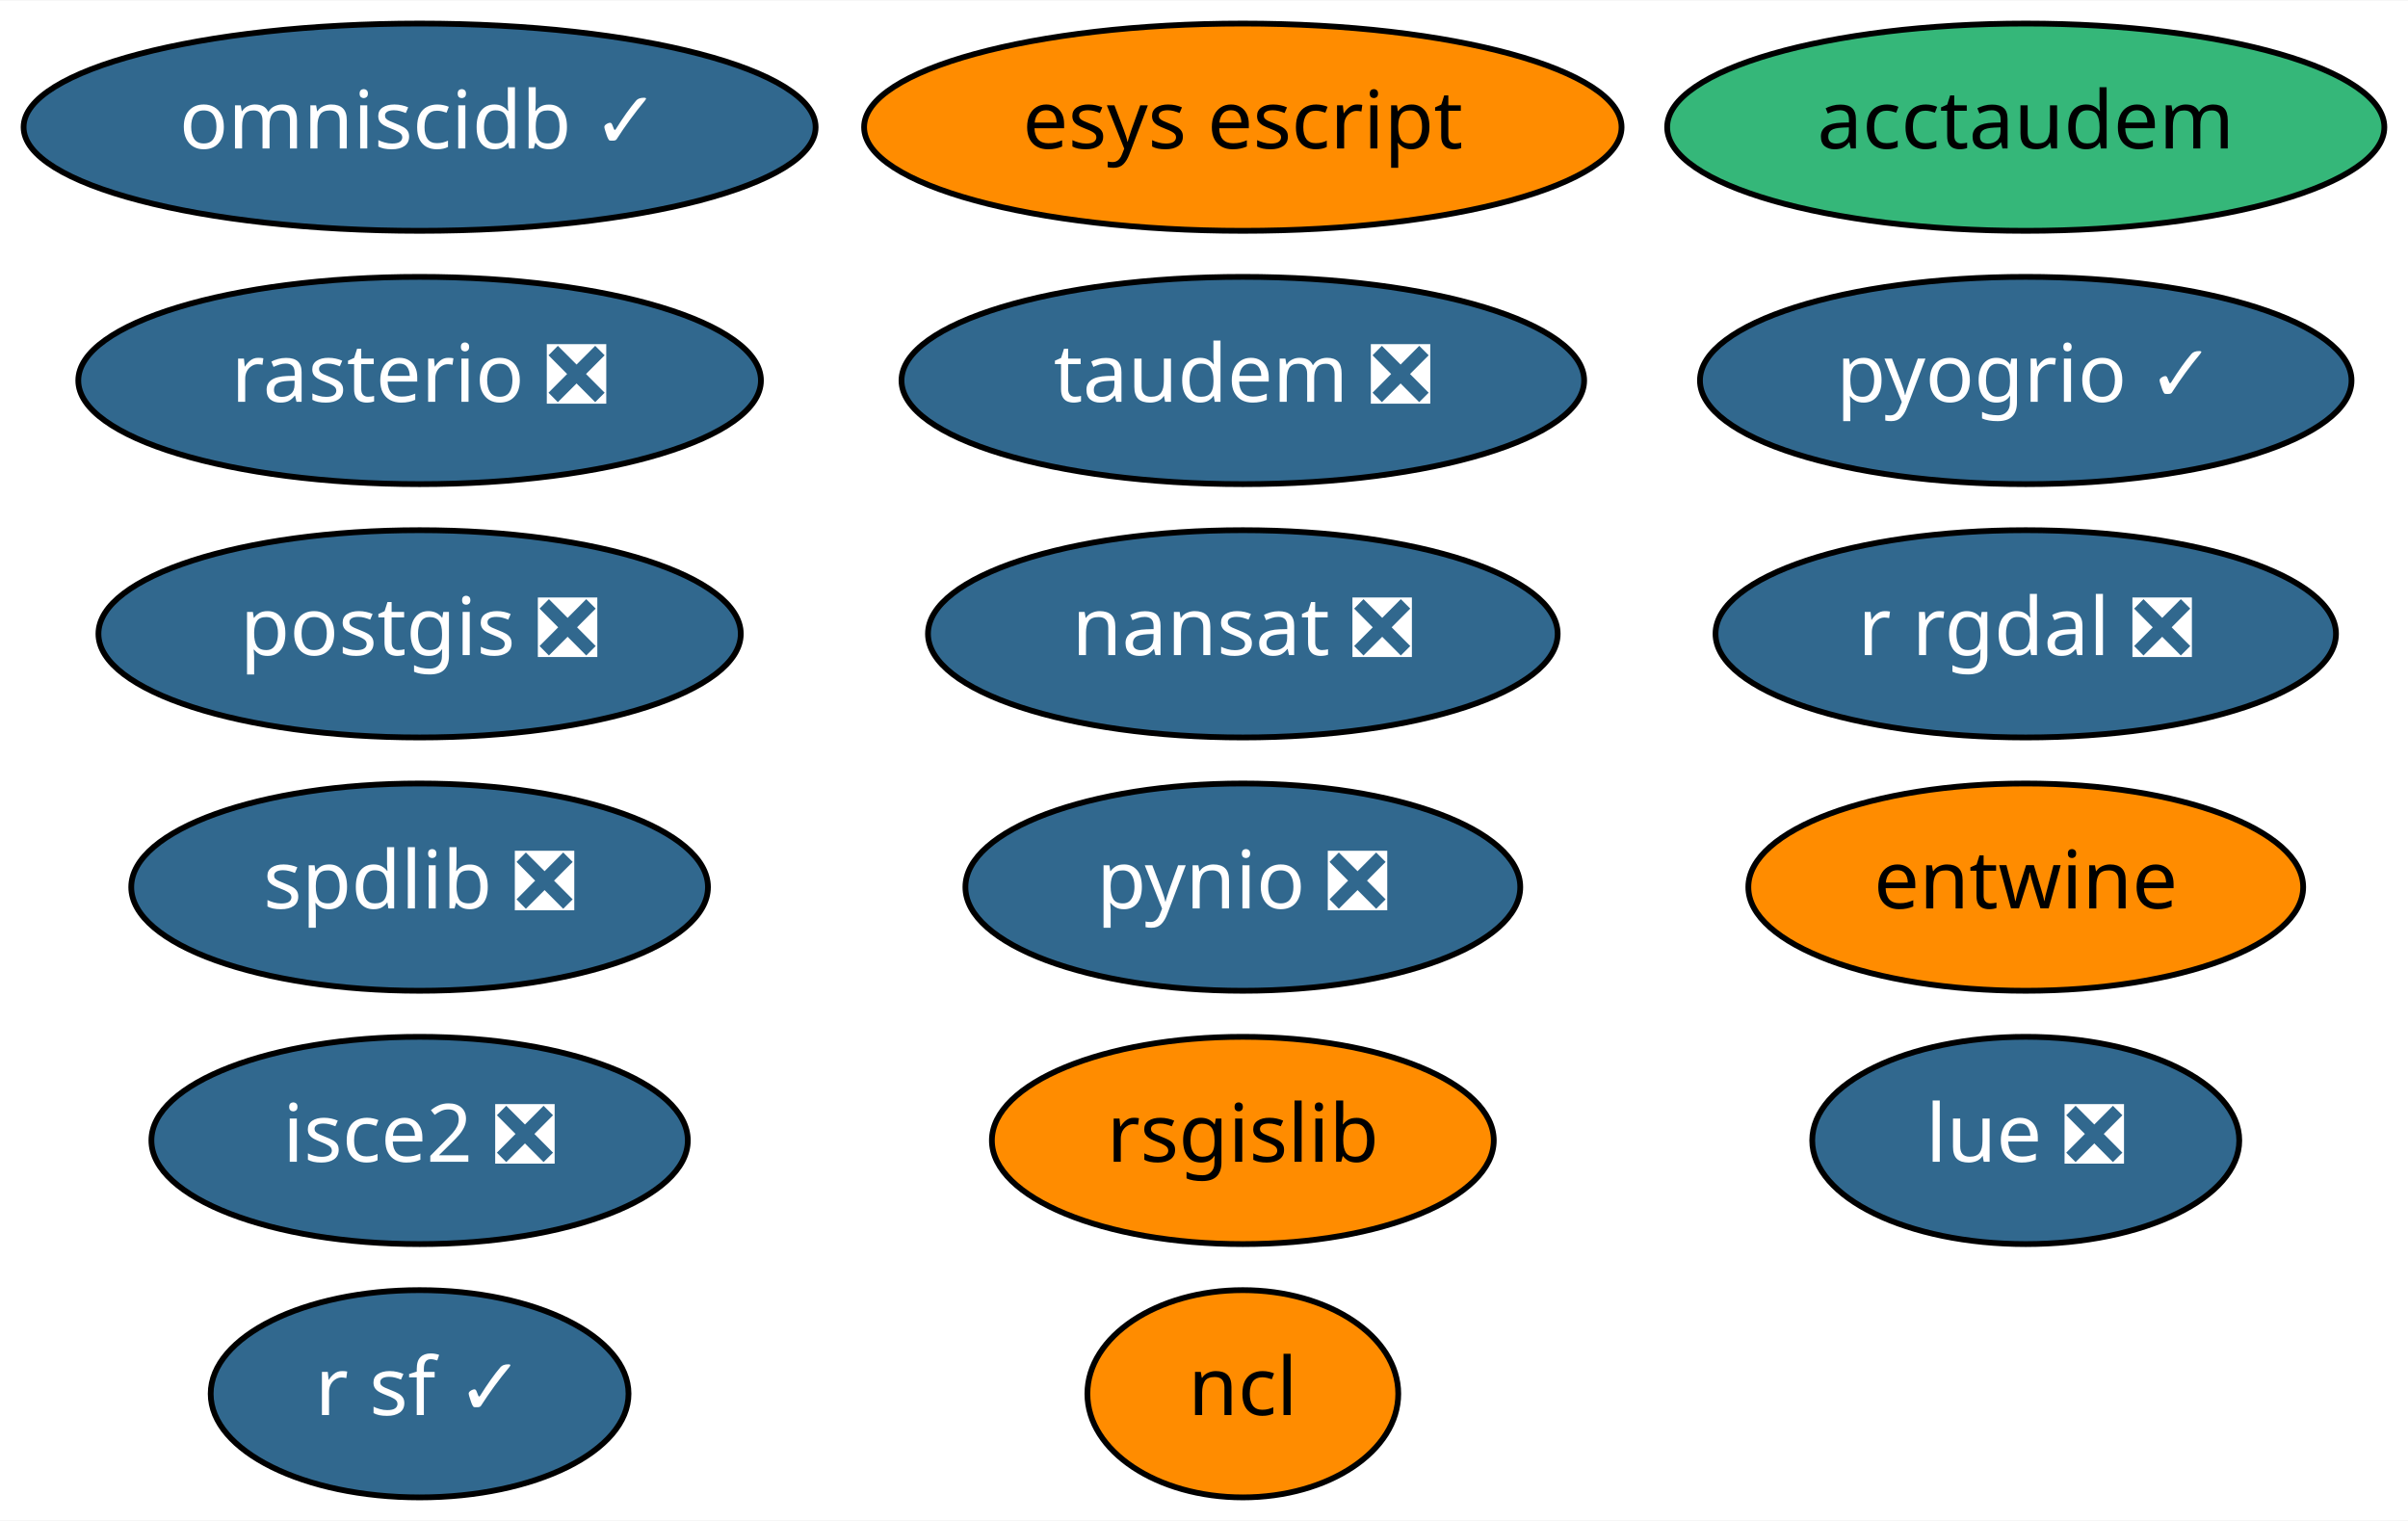
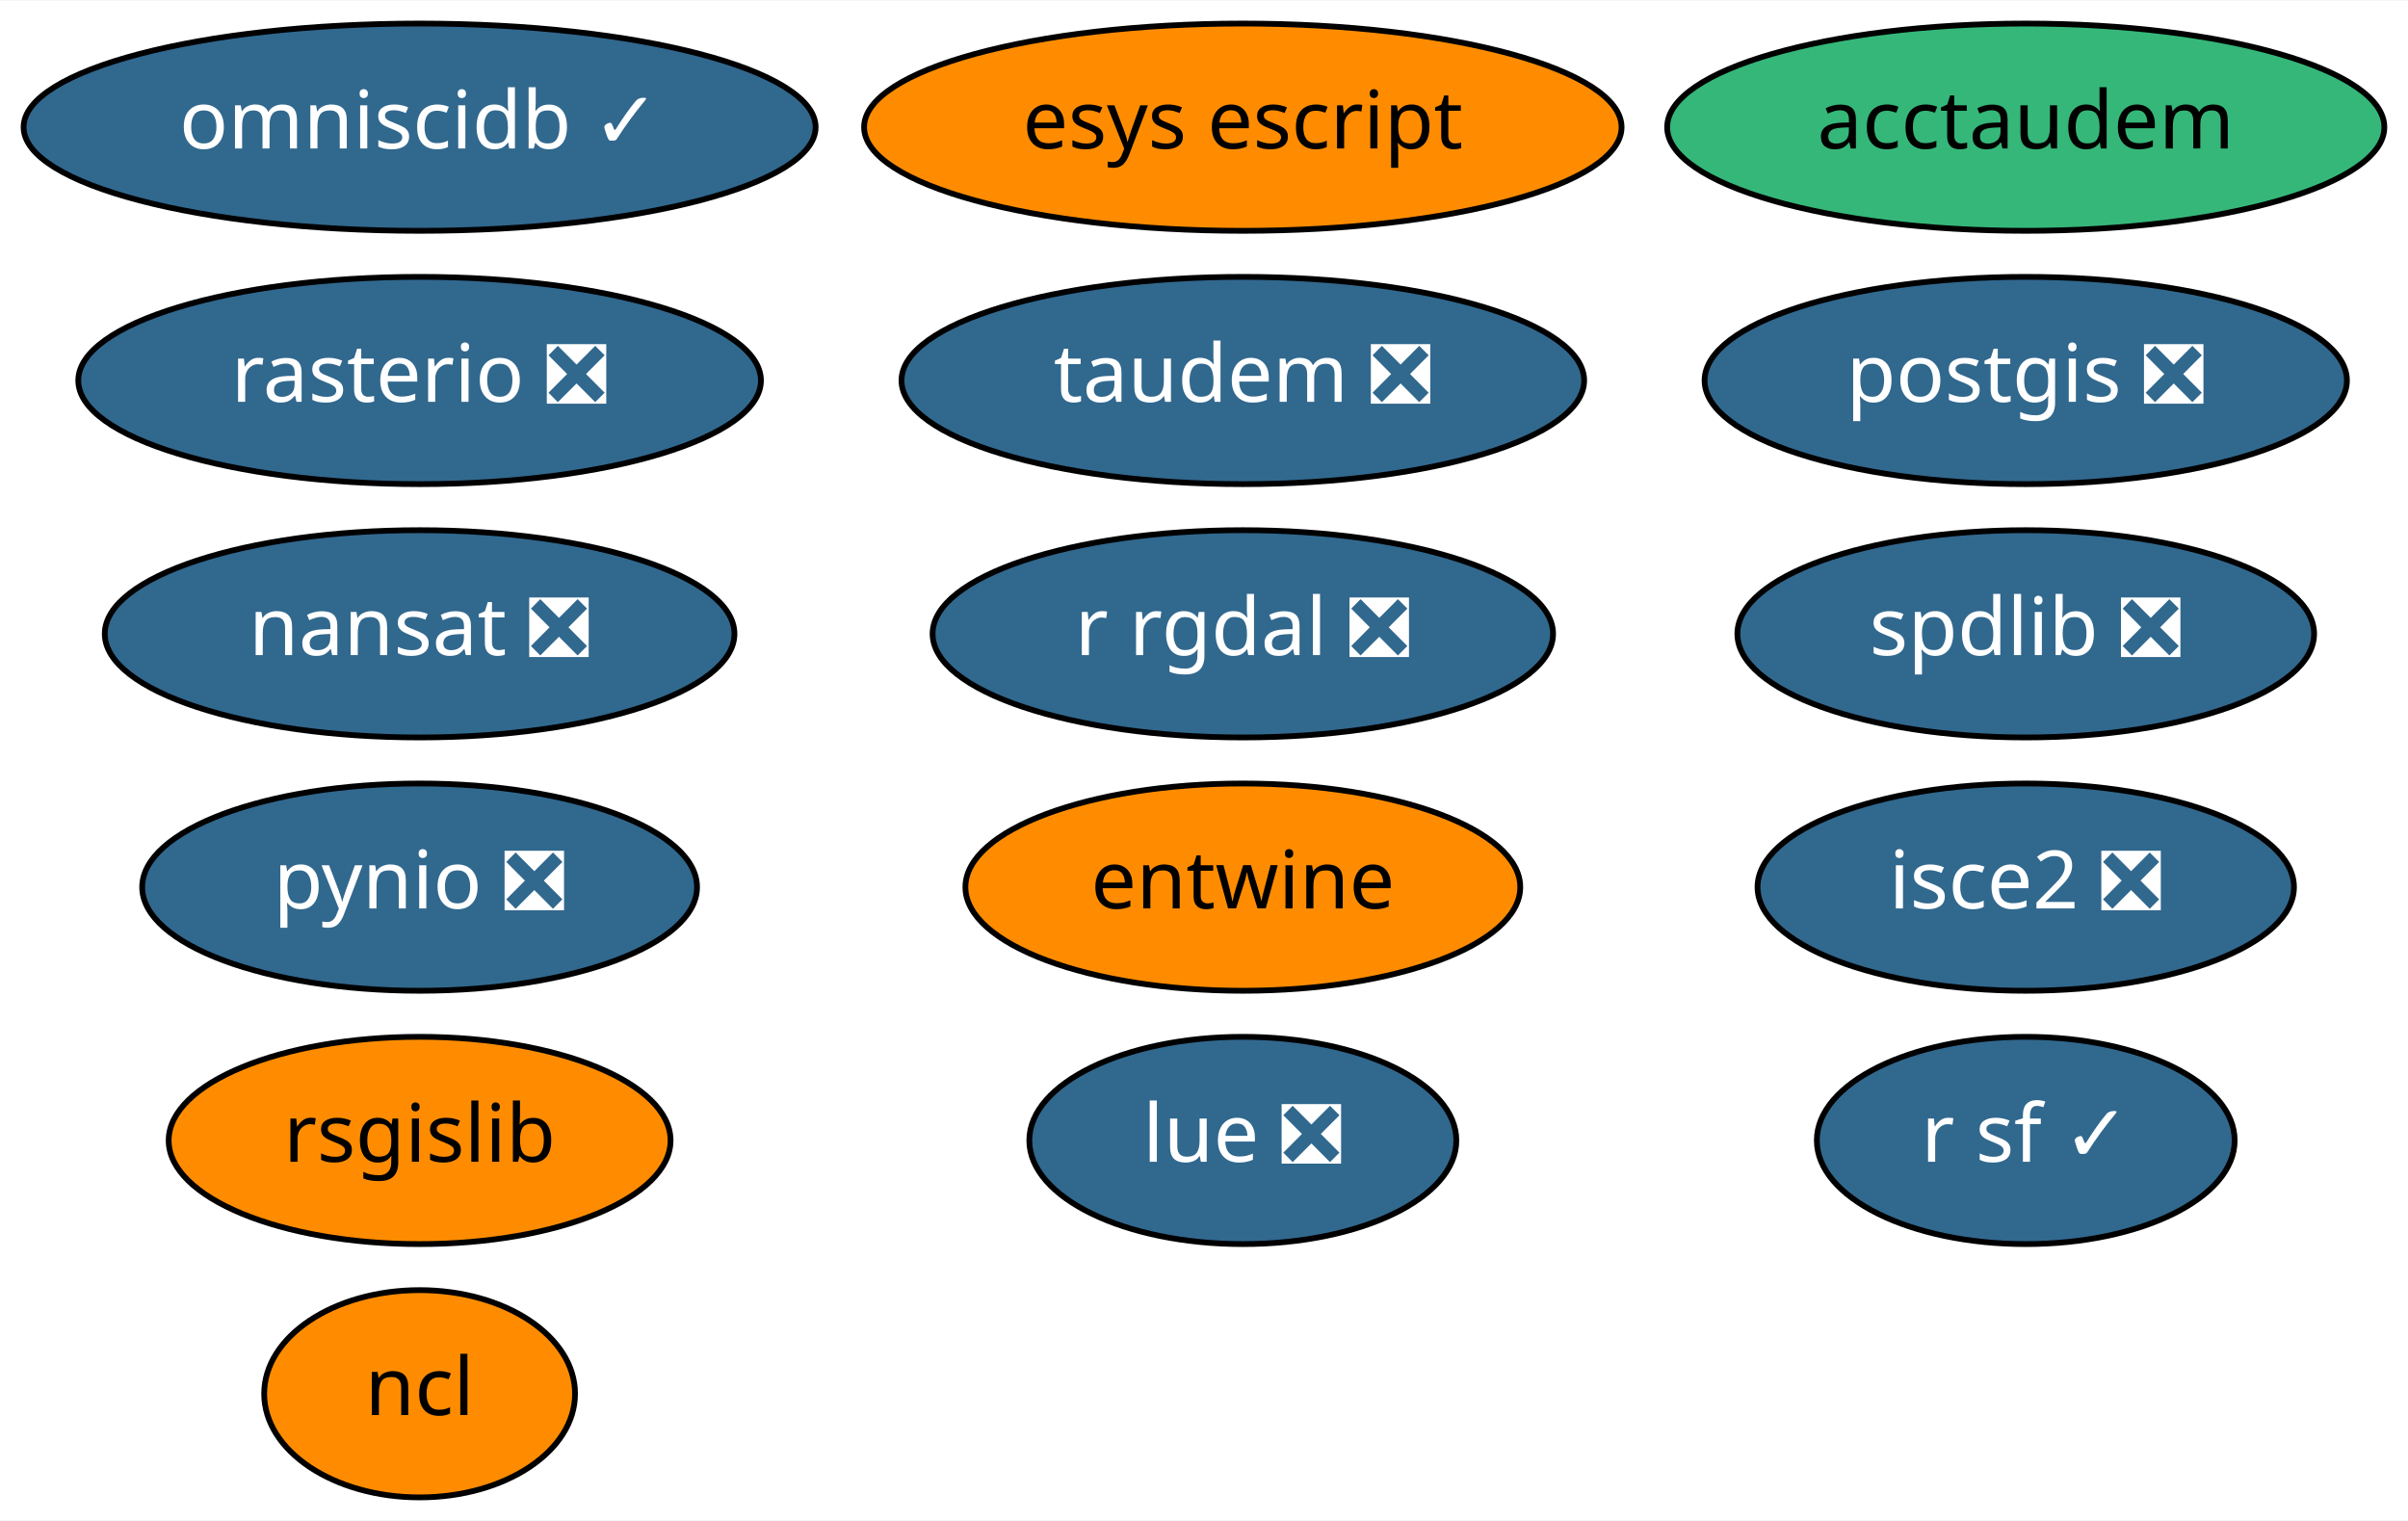
<svg xmlns="http://www.w3.org/2000/svg" xmlns:xlink="http://www.w3.org/1999/xlink" width="418pt" height="264pt" viewBox="0.00 0.00 418.29 264.00">
  <g id="graph0" class="graph" transform="scale(1 1) rotate(0) translate(4 260)">
    <polygon fill="white" stroke="transparent" points="-4,4 -4,-260 414.29,-260 414.29,4 -4,4" />
    <g id="node1" class="node">
      <g id="a_node1">
        <a xlink:href="https://github.com/conda-forge/nansat-feedstock/pull/33" xlink:title="nansat ❎">
-           <ellipse fill="#31688e" stroke="black" cx="211.89" cy="-150" rx="54.69" ry="18" />
-           <text text-anchor="middle" x="211.89" y="-146.3" font-family="Times-Roman" font-size="14.00" fill="white">nansat ❎</text>
+           <ellipse fill="#31688e" stroke="black" cx="68.89" cy="-150" rx="54.69" ry="18" />
+           <text text-anchor="middle" x="68.89" y="-146.3" font-family="Times-Roman" font-size="14.00" fill="white">nansat ❎</text>
        </a>
      </g>
    </g>
    <g id="node2" class="node">
      <g id="a_node2">
        <a xlink:href="https://github.com/conda-forge/ncl-feedstock" xlink:title="ncl">
-           <ellipse fill="#ff8c00" stroke="black" cx="211.89" cy="-18" rx="27" ry="18" />
-           <text text-anchor="middle" x="211.89" y="-14.3" font-family="Times-Roman" font-size="14.00">ncl</text>
+           <ellipse fill="#ff8c00" stroke="black" cx="68.89" cy="-18" rx="27" ry="18" />
+           <text text-anchor="middle" x="68.89" y="-14.3" font-family="Times-Roman" font-size="14.00">ncl</text>
        </a>
      </g>
    </g>
    <g id="node3" class="node">
      <g id="a_node3">
        <a xlink:href="https://github.com/conda-forge/postgis-feedstock/pull/48" xlink:title="postgis ❎">
-           <ellipse fill="#31688e" stroke="black" cx="68.89" cy="-150" rx="55.79" ry="18" />
-           <text text-anchor="middle" x="68.89" y="-146.3" font-family="Times-Roman" font-size="14.00" fill="white">postgis ❎</text>
+           <ellipse fill="#31688e" stroke="black" cx="347.89" cy="-194" rx="55.79" ry="18" />
+           <text text-anchor="middle" x="347.89" y="-190.3" font-family="Times-Roman" font-size="14.00" fill="white">postgis ❎</text>
        </a>
      </g>
    </g>
    <g id="node4" class="node">
      <g id="a_node4">
        <a xlink:href="https://github.com/conda-forge/pynio-feedstock/pull/98" xlink:title="pynio ❎">
-           <ellipse fill="#31688e" stroke="black" cx="211.89" cy="-106" rx="48.19" ry="18" />
-           <text text-anchor="middle" x="211.89" y="-102.3" font-family="Times-Roman" font-size="14.00" fill="white">pynio ❎</text>
+           <ellipse fill="#31688e" stroke="black" cx="68.89" cy="-106" rx="48.19" ry="18" />
+           <text text-anchor="middle" x="68.89" y="-102.3" font-family="Times-Roman" font-size="14.00" fill="white">pynio ❎</text>
        </a>
      </g>
    </g>
    <g id="node5" class="node">
      <g id="a_node5">
        <a xlink:href="https://github.com/conda-forge/r-rgdal-feedstock/pull/46" xlink:title="r rgdal ❎">
-           <ellipse fill="#31688e" stroke="black" cx="347.89" cy="-150" rx="53.89" ry="18" />
-           <text text-anchor="middle" x="347.89" y="-146.3" font-family="Times-Roman" font-size="14.00" fill="white">r rgdal ❎</text>
+           <ellipse fill="#31688e" stroke="black" cx="211.89" cy="-150" rx="53.89" ry="18" />
+           <text text-anchor="middle" x="211.89" y="-146.3" font-family="Times-Roman" font-size="14.00" fill="white">r rgdal ❎</text>
        </a>
      </g>
    </g>
    <g id="node6" class="node">
      <g id="a_node6">
        <a xlink:href="https://github.com/conda-forge/r-sf-feedstock/pull/46" xlink:title="r sf ✓">
-           <ellipse fill="#31688e" stroke="black" cx="68.89" cy="-18" rx="36.29" ry="18" />
-           <text text-anchor="middle" x="68.89" y="-14.3" font-family="Times-Roman" font-size="14.00" fill="white">r sf ✓</text>
+           <ellipse fill="#31688e" stroke="black" cx="347.89" cy="-62" rx="36.29" ry="18" />
+           <text text-anchor="middle" x="347.89" y="-58.3" font-family="Times-Roman" font-size="14.00" fill="white">r sf ✓</text>
        </a>
      </g>
    </g>
    <g id="node7" class="node">
      <g id="a_node7">
        <a xlink:href="https://github.com/conda-forge/rasterio-feedstock/pull/186" xlink:title="rasterio ❎">
          <ellipse fill="#31688e" stroke="black" cx="68.89" cy="-194" rx="59.29" ry="18" />
          <text text-anchor="middle" x="68.89" y="-190.3" font-family="Times-Roman" font-size="14.00" fill="white">rasterio ❎</text>
        </a>
      </g>
    </g>
    <g id="node8" class="node">
      <g id="a_node8">
        <a xlink:href="https://github.com/conda-forge/rsgislib-feedstock" xlink:title="rsgislib">
-           <ellipse fill="#ff8c00" stroke="black" cx="211.89" cy="-62" rx="43.59" ry="18" />
-           <text text-anchor="middle" x="211.89" y="-58.3" font-family="Times-Roman" font-size="14.00">rsgislib</text>
+           <ellipse fill="#ff8c00" stroke="black" cx="68.89" cy="-62" rx="43.59" ry="18" />
+           <text text-anchor="middle" x="68.89" y="-58.3" font-family="Times-Roman" font-size="14.00">rsgislib</text>
        </a>
      </g>
    </g>
    <g id="node9" class="node">
      <g id="a_node9">
        <a xlink:href="https://github.com/conda-forge/spdlib-feedstock/pull/22" xlink:title="spdlib ❎">
-           <ellipse fill="#31688e" stroke="black" cx="68.89" cy="-106" rx="50.09" ry="18" />
-           <text text-anchor="middle" x="68.89" y="-102.3" font-family="Times-Roman" font-size="14.00" fill="white">spdlib ❎</text>
+           <ellipse fill="#31688e" stroke="black" cx="347.89" cy="-150" rx="50.09" ry="18" />
+           <text text-anchor="middle" x="347.89" y="-146.3" font-family="Times-Roman" font-size="14.00" fill="white">spdlib ❎</text>
        </a>
      </g>
    </g>
    <g id="node10" class="node">
      <g id="a_node10">
        <a xlink:href="https://github.com/conda-forge/entwine-feedstock" xlink:title="entwine">
-           <ellipse fill="#ff8c00" stroke="black" cx="347.89" cy="-106" rx="48.19" ry="18" />
-           <text text-anchor="middle" x="347.89" y="-102.3" font-family="Times-Roman" font-size="14.00">entwine</text>
+           <ellipse fill="#ff8c00" stroke="black" cx="211.89" cy="-106" rx="48.19" ry="18" />
+           <text text-anchor="middle" x="211.89" y="-102.3" font-family="Times-Roman" font-size="14.00">entwine</text>
        </a>
      </g>
    </g>
    <g id="node11" class="node">
      <g id="a_node11">
        <a xlink:href="https://github.com/conda-forge/isce2-feedstock/pull/33" xlink:title="isce2 ❎">
-           <ellipse fill="#31688e" stroke="black" cx="68.89" cy="-62" rx="46.59" ry="18" />
-           <text text-anchor="middle" x="68.89" y="-58.3" font-family="Times-Roman" font-size="14.00" fill="white">isce2 ❎</text>
+           <ellipse fill="#31688e" stroke="black" cx="347.89" cy="-106" rx="46.59" ry="18" />
+           <text text-anchor="middle" x="347.89" y="-102.3" font-family="Times-Roman" font-size="14.00" fill="white">isce2 ❎</text>
        </a>
      </g>
    </g>
    <g id="node12" class="node">
      <g id="a_node12">
        <a xlink:href="https://github.com/conda-forge/esys-escript-feedstock" xlink:title="esys escript">
          <ellipse fill="#ff8c00" stroke="black" cx="211.89" cy="-238" rx="65.79" ry="18" />
          <text text-anchor="middle" x="211.89" y="-234.3" font-family="Times-Roman" font-size="14.00">esys escript</text>
        </a>
      </g>
    </g>
    <g id="node13" class="node">
      <g id="a_node13">
        <a xlink:href="https://github.com/conda-forge/omniscidb-feedstock/pull/32" xlink:title="omniscidb ✓">
          <ellipse fill="#31688e" stroke="black" cx="68.89" cy="-238" rx="68.79" ry="18" />
          <text text-anchor="middle" x="68.89" y="-234.3" font-family="Times-Roman" font-size="14.00" fill="white">omniscidb ✓</text>
        </a>
      </g>
    </g>
    <g id="node14" class="node">
      <g id="a_node14">
-         <a xlink:href="https://github.com/conda-forge/pyogrio-feedstock/pull/5" xlink:title="pyogrio ✓">
-           <ellipse fill="#31688e" stroke="black" cx="347.89" cy="-194" rx="56.59" ry="18" />
-           <text text-anchor="middle" x="347.89" y="-190.3" font-family="Times-Roman" font-size="14.00" fill="white">pyogrio ✓</text>
-         </a>
-       </g>
-     </g>
-     <g id="node15" class="node">
-       <g id="a_node15">
        <a xlink:href="https://github.com/conda-forge/taudem-feedstock/pull/6" xlink:title="taudem ❎">
          <ellipse fill="#31688e" stroke="black" cx="211.89" cy="-194" rx="59.29" ry="18" />
          <text text-anchor="middle" x="211.89" y="-190.3" font-family="Times-Roman" font-size="14.00" fill="white">taudem ❎</text>
        </a>
      </g>
    </g>
-     <g id="node16" class="node">
-       <g id="a_node16">
+     <g id="node15" class="node">
+       <g id="a_node15">
        <a xlink:href="https://github.com/conda-forge/acctaudem-feedstock" xlink:title="acctaudem">
          <ellipse fill="#35b779" stroke="black" cx="347.89" cy="-238" rx="62.29" ry="18" />
          <text text-anchor="middle" x="347.89" y="-234.3" font-family="Times-Roman" font-size="14.00">acctaudem</text>
        </a>
      </g>
    </g>
-     <g id="node17" class="node">
-       <g id="a_node17">
+     <g id="node16" class="node">
+       <g id="a_node16">
        <a xlink:href="https://github.com/conda-forge/lue-feedstock/pull/7" xlink:title="lue ❎">
-           <ellipse fill="#31688e" stroke="black" cx="347.89" cy="-62" rx="37.09" ry="18" />
-           <text text-anchor="middle" x="347.89" y="-58.3" font-family="Times-Roman" font-size="14.00" fill="white">lue ❎</text>
+           <ellipse fill="#31688e" stroke="black" cx="211.89" cy="-62" rx="37.09" ry="18" />
+           <text text-anchor="middle" x="211.89" y="-58.3" font-family="Times-Roman" font-size="14.00" fill="white">lue ❎</text>
        </a>
      </g>
    </g>
  </g>
</svg>
